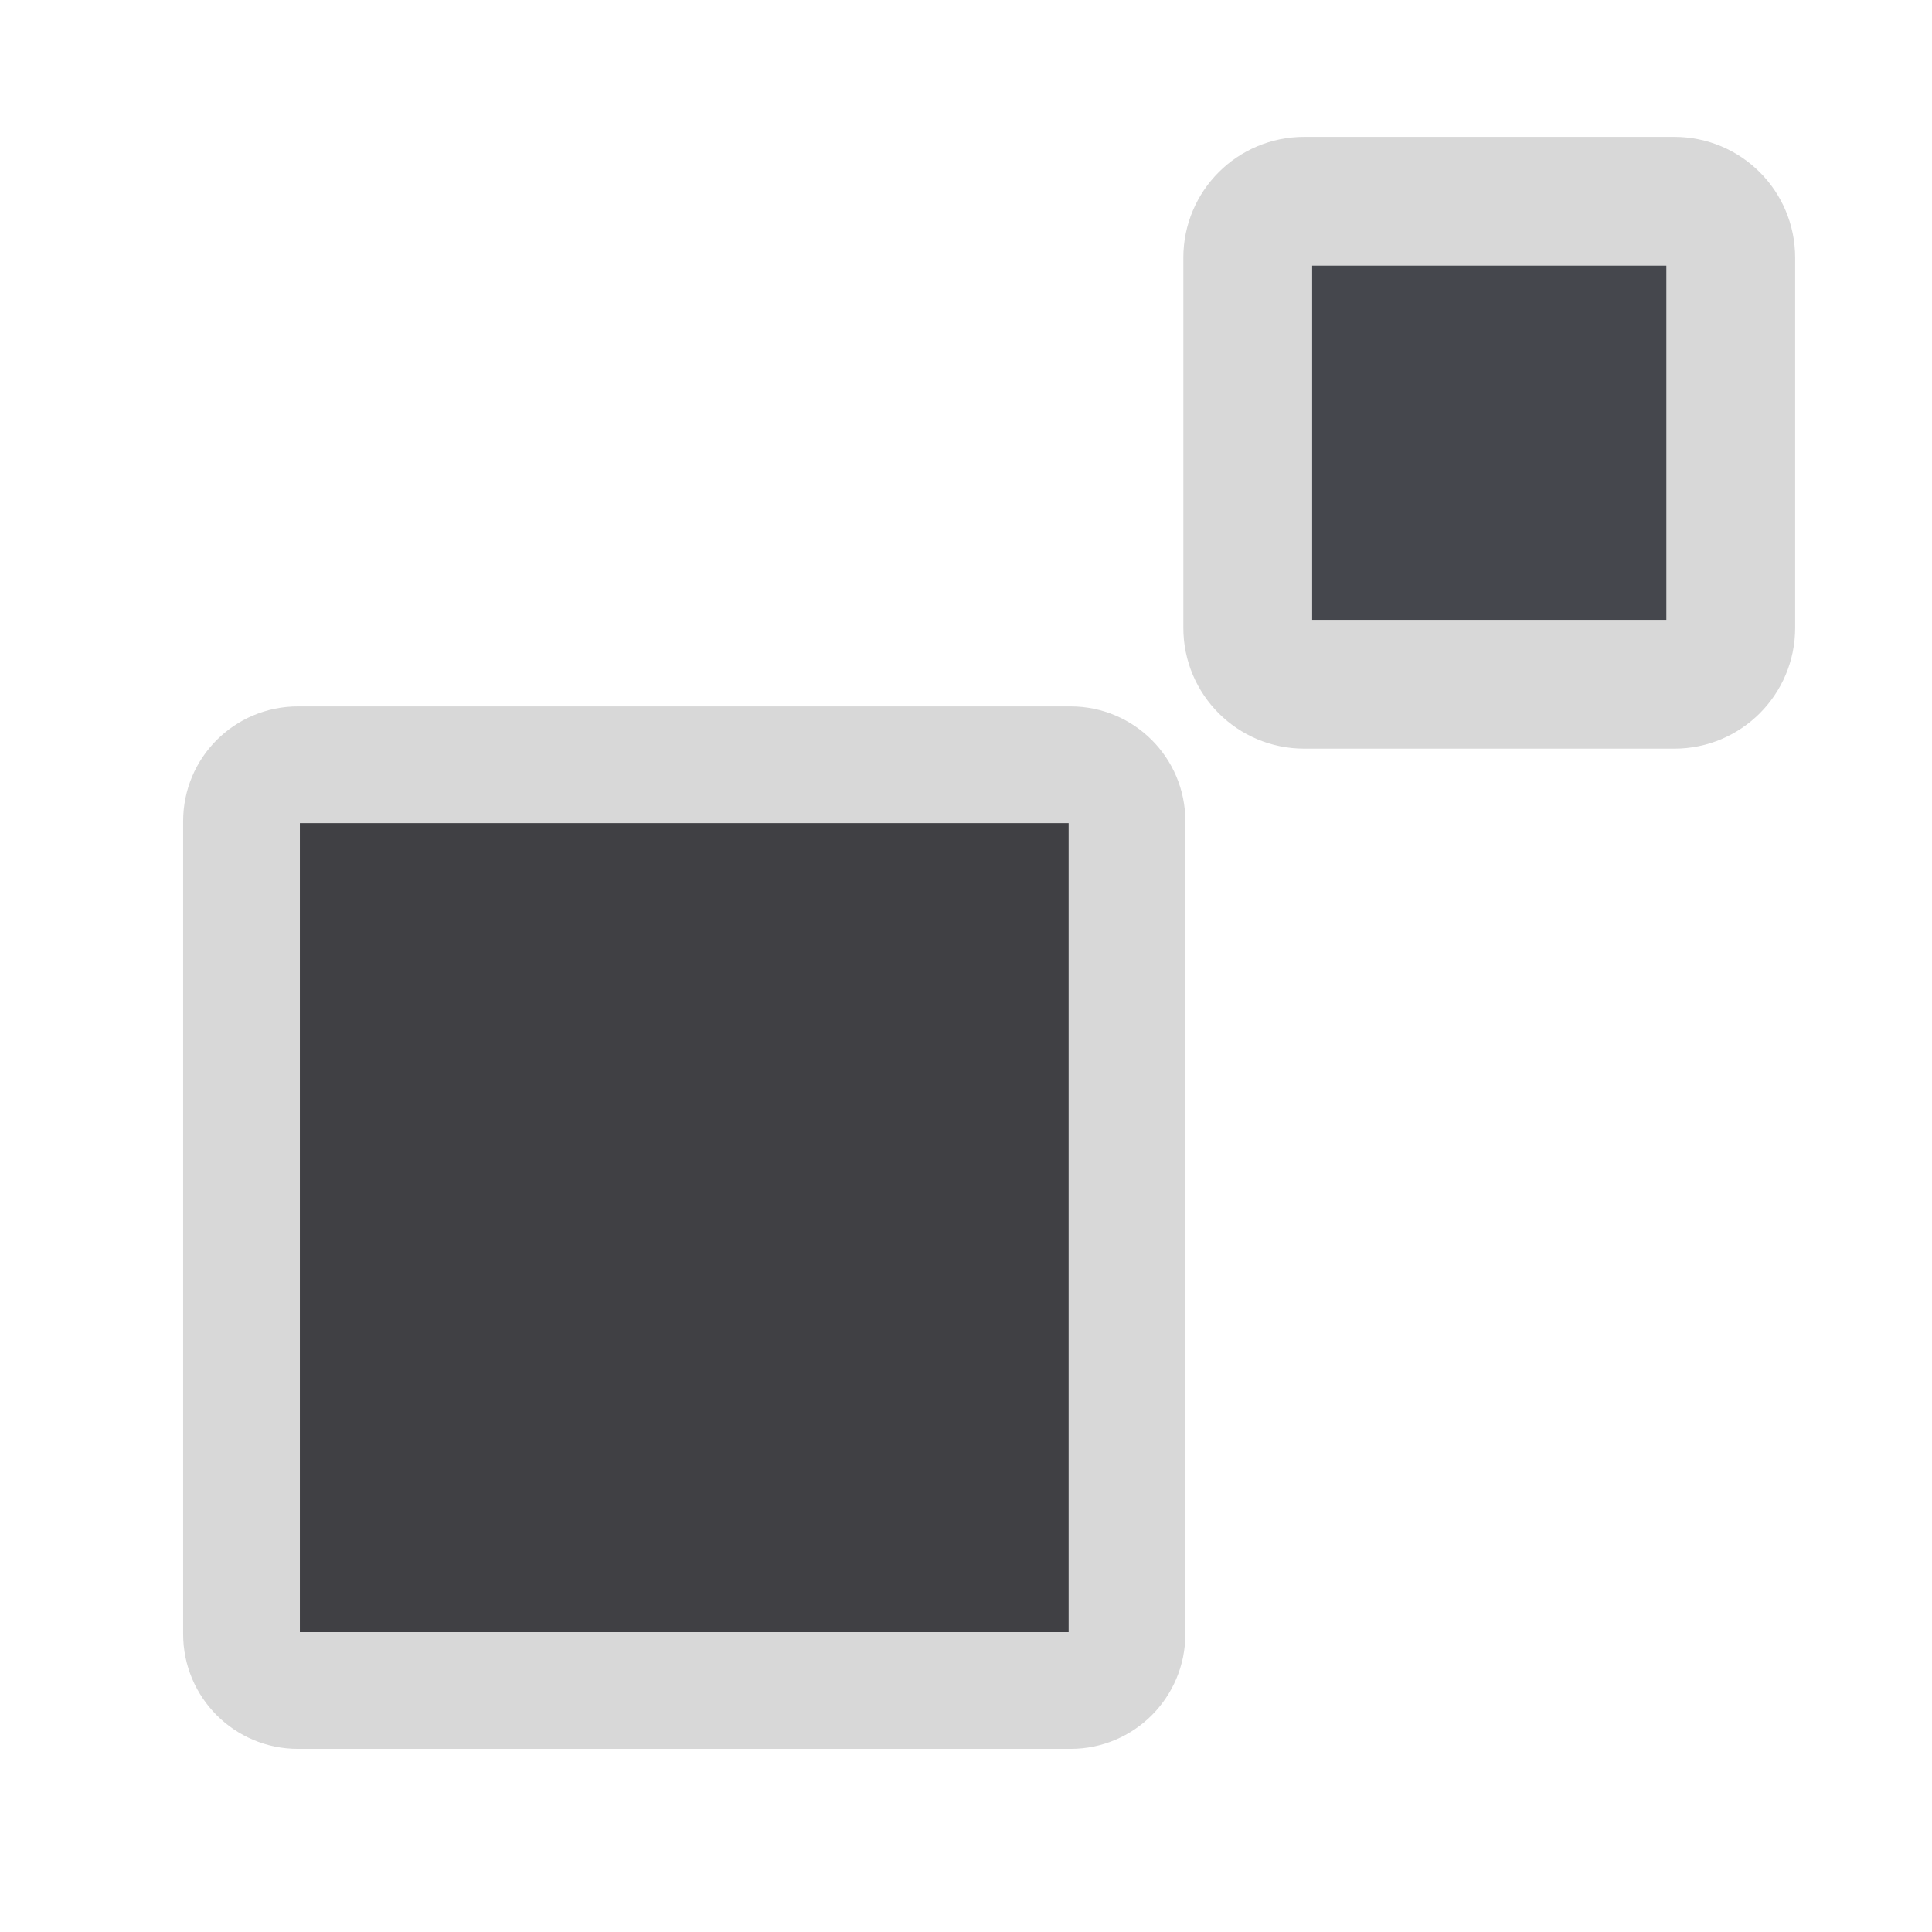
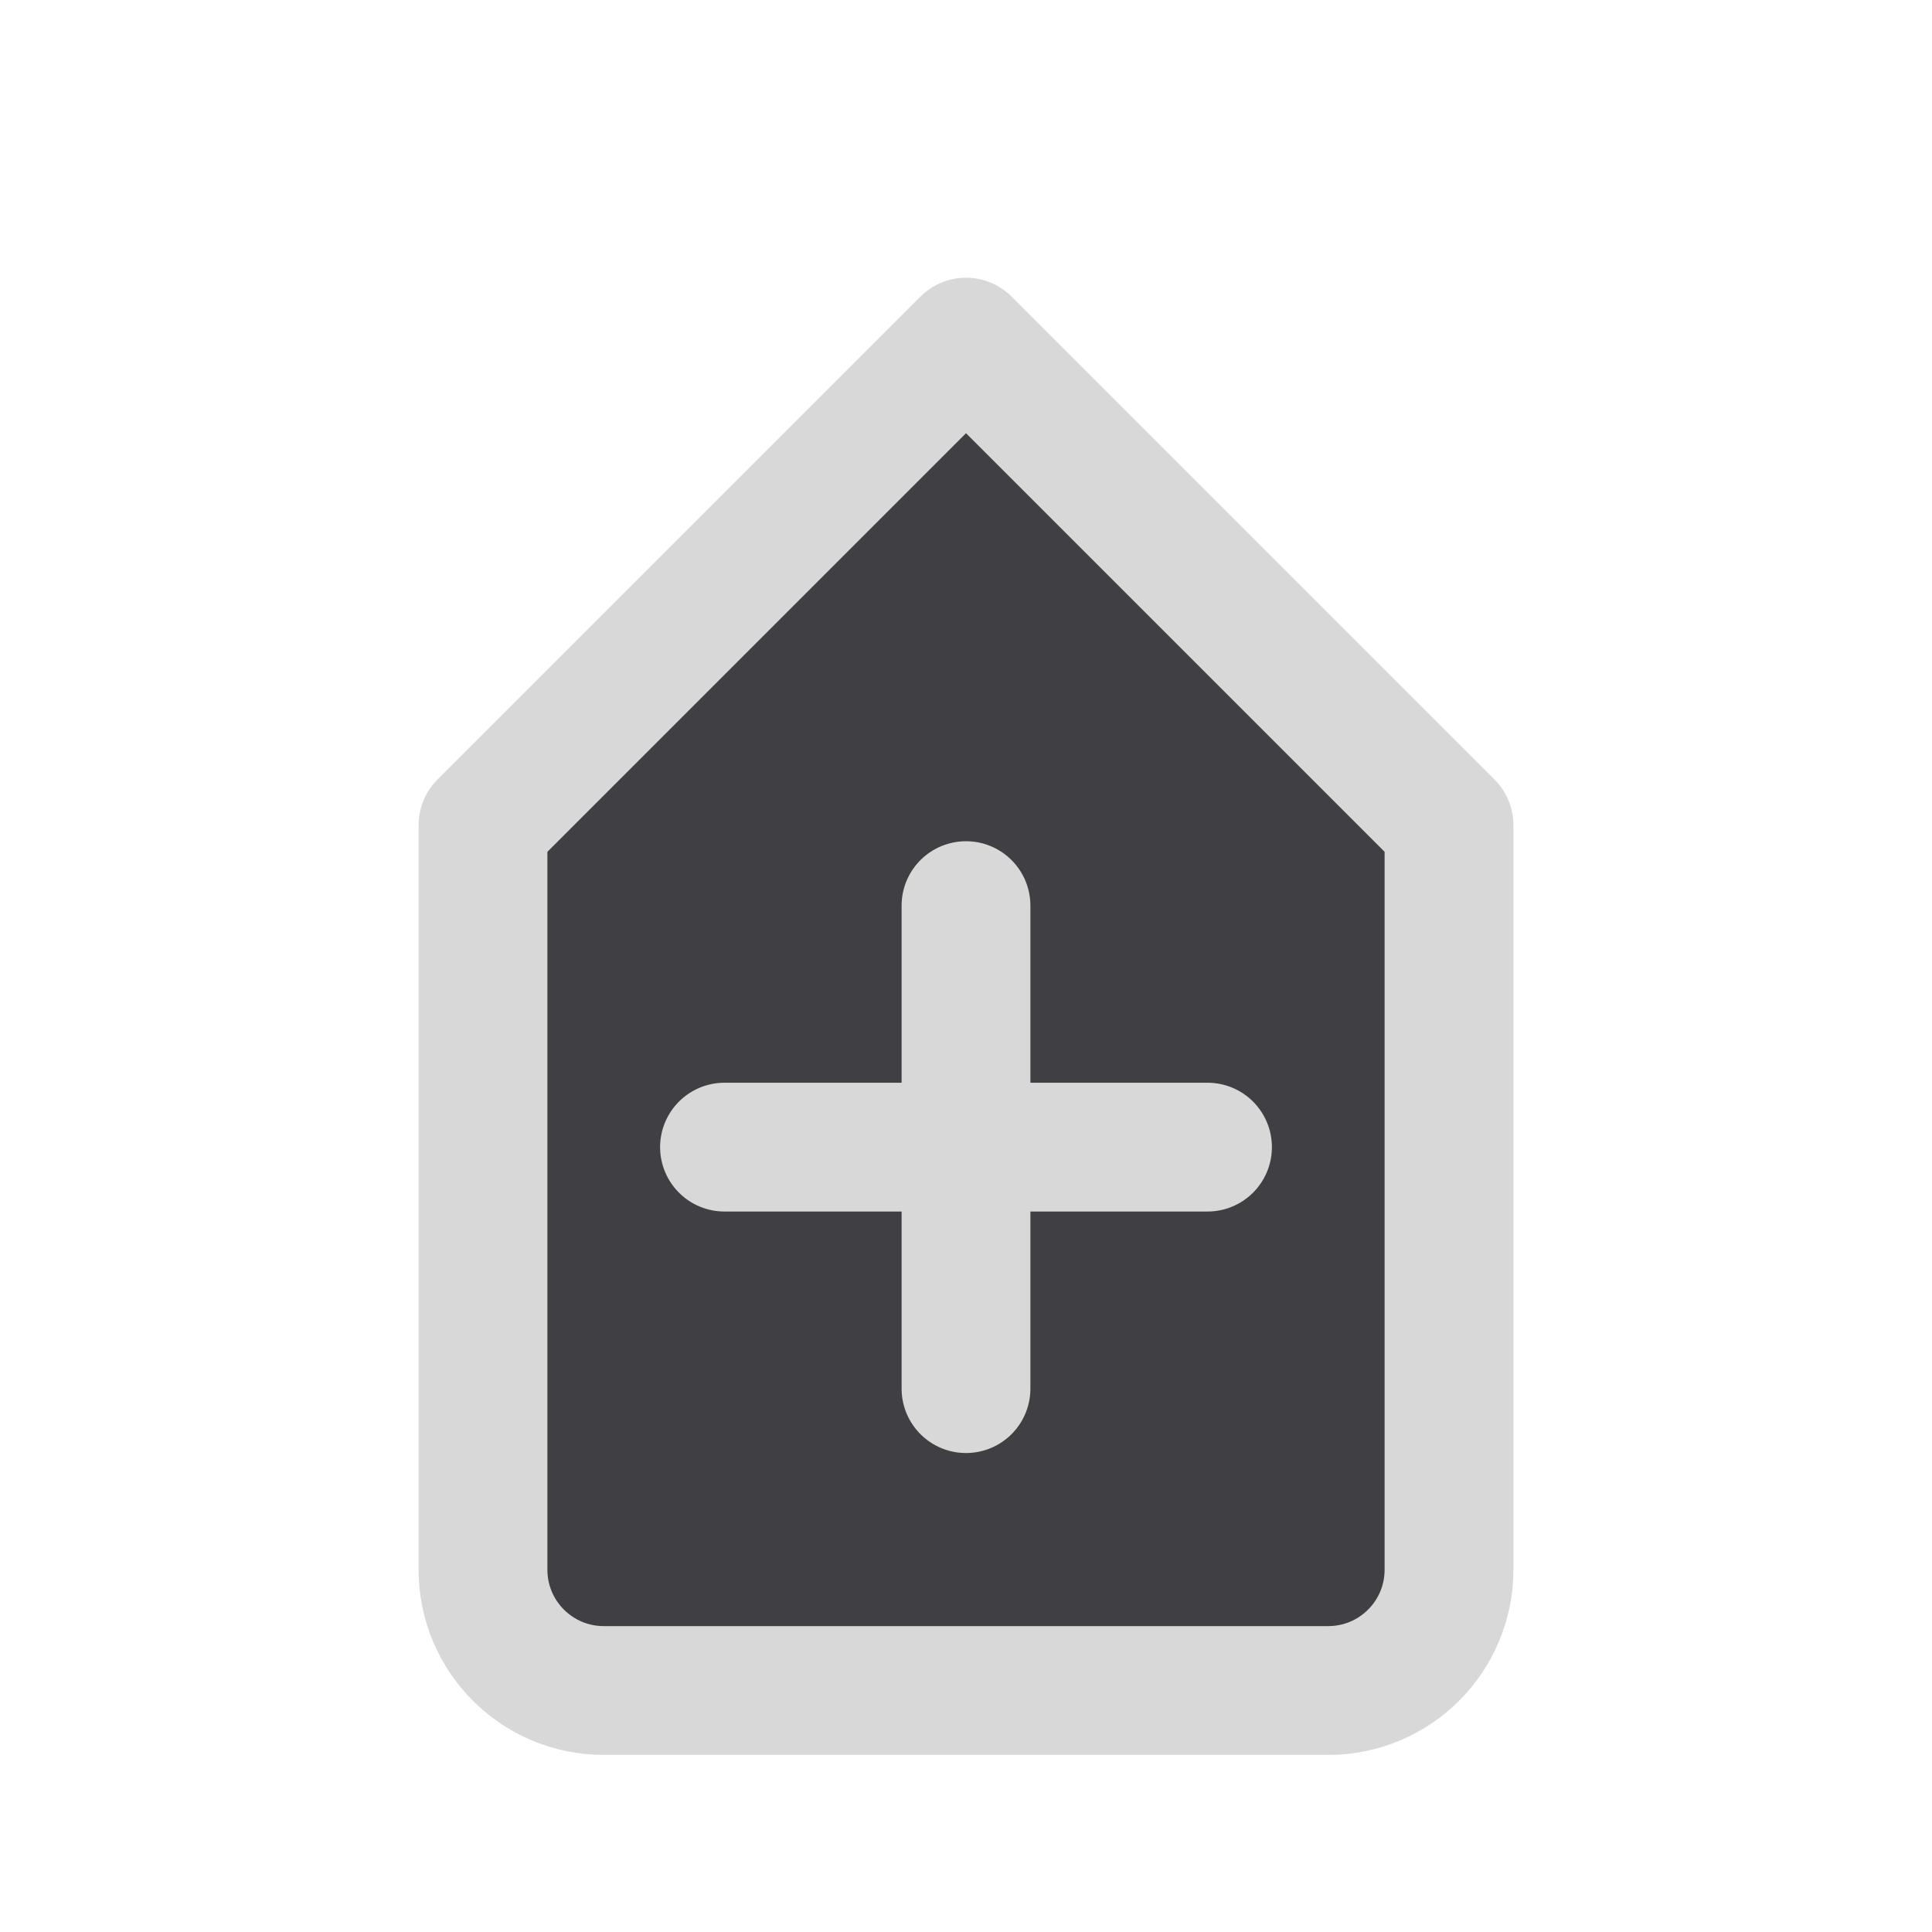
<svg xmlns="http://www.w3.org/2000/svg" width="24" height="24" viewBox="0 0 24 24">
  <g stroke-linecap="round" stroke-linejoin="round">
-     <rect fill="#404044" stroke="#D8D8D8" stroke-width="1.45" x="3" y="9.5" width="11" height="11.5" rx=".7" />
-     <rect fill="#45474D" stroke="#D8D8D8" stroke-width="1.6" x="15.5" y="2.5" width="6" height="6" rx=".7" />
+     <g transform="rotate(-90 12 12)">
+       <path fill="#404044" stroke="#D8D8D8" stroke-width="1.6" d="M4.5 6h9.25l6 6-6 6H4.5A1.5 1.5 0 0 1 3 16.5v-9A1.5 1.5 0 0 1 4.5 6z" />
+       <path fill="none" stroke="#D8D8D8" stroke-width="1.6" d="M9.75 9v6M6.75 12h6" />
+     </g>
  </g>
</svg>
